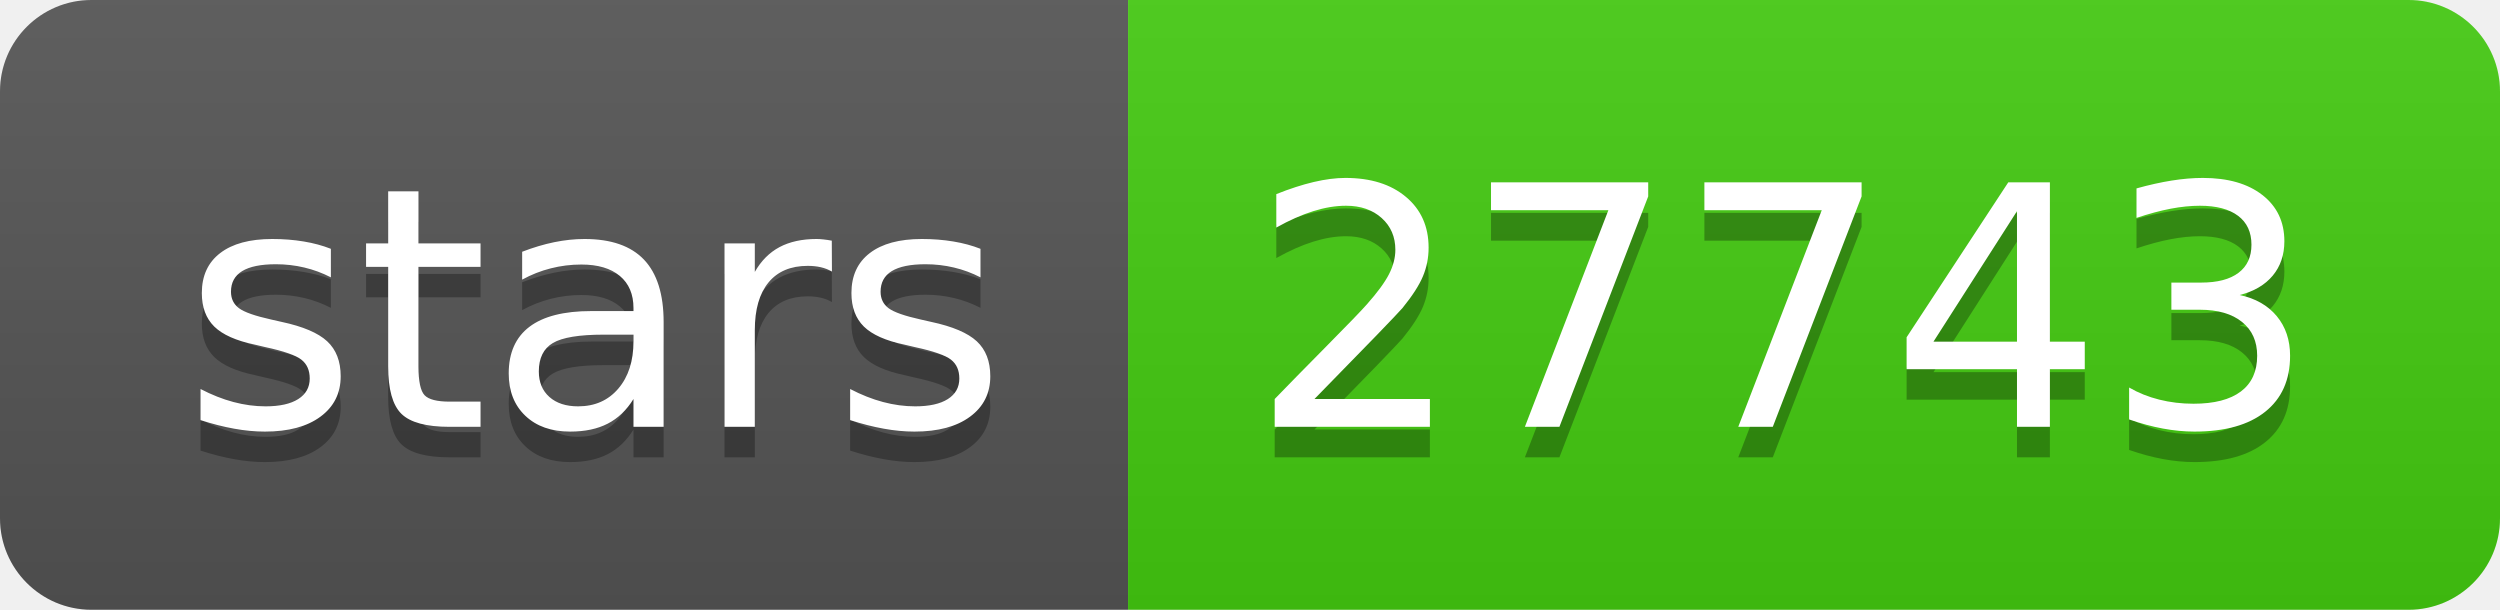
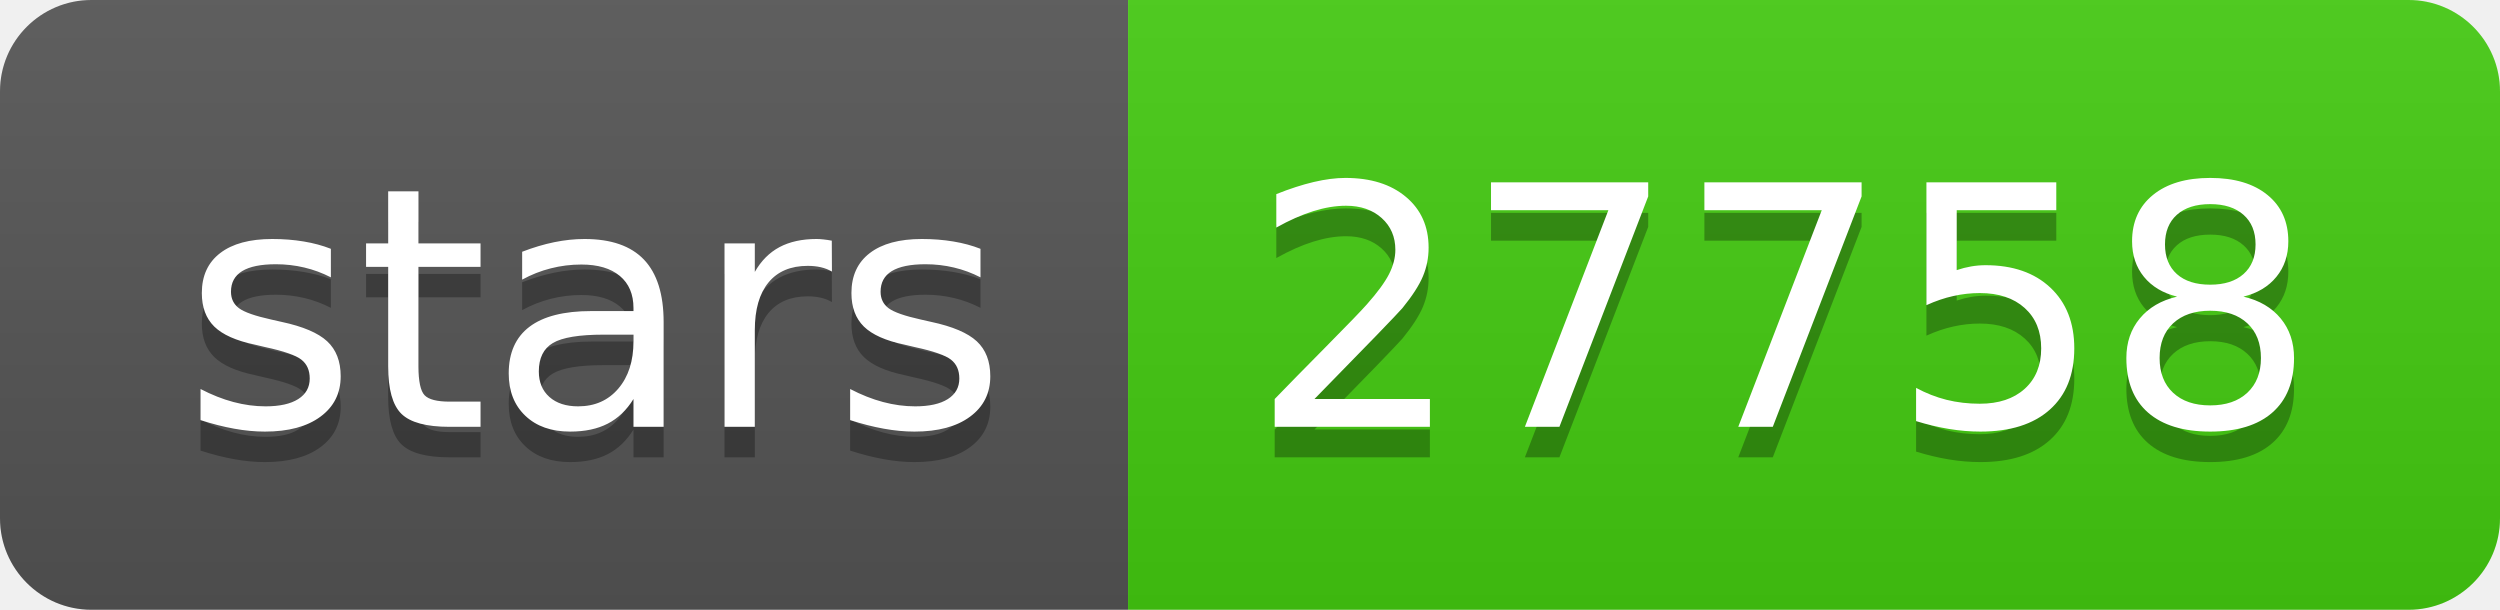
- <svg xmlns="http://www.w3.org/2000/svg" width="82" height="20" role="img" aria-label="stars: 27743">
+ <svg xmlns="http://www.w3.org/2000/svg" width="82" height="20" role="img" aria-label="stars: 27758">
  <linearGradient id="s" x2="0" y2="100%">
    <stop offset="0" stop-color="#bbb" stop-opacity=".1" />
    <stop offset="1" stop-opacity=".1" />
  </linearGradient>
  <clipPath id="r">
    <rect width="82" height="20" rx="3" fill="#fff" />
  </clipPath>
  <g clip-path="url(#r)">
    <rect width="37" height="20" fill="#555" />
    <rect x="37" width="45" height="20" fill="#4c1" />
    <rect width="82" height="20" fill="url(#s)" />
  </g>
  <g fill="#fff" text-anchor="middle" font-family="Verdana,Geneva,DejaVu Sans,sans-serif" text-rendering="geometricPrecision" font-size="110">
    <text aria-hidden="true" x="195" y="150" fill="#010101" fill-opacity=".3" transform="scale(.1)" textLength="270">stars</text>
    <text x="195" y="140" transform="scale(.1)" fill="#fff" textLength="270">stars</text>
-     <text aria-hidden="true" x="585" y="150" fill="#010101" fill-opacity=".3" transform="scale(.1)" textLength="350">27743</text>
-     <text x="585" y="140" transform="scale(.1)" fill="#fff" textLength="350">27743</text>
+     <text aria-hidden="true" x="585" y="150" fill="#010101" fill-opacity=".3" transform="scale(.1)" textLength="350">27758</text>
+     <text x="585" y="140" transform="scale(.1)" fill="#fff" textLength="350">27758</text>
  </g>
</svg>
